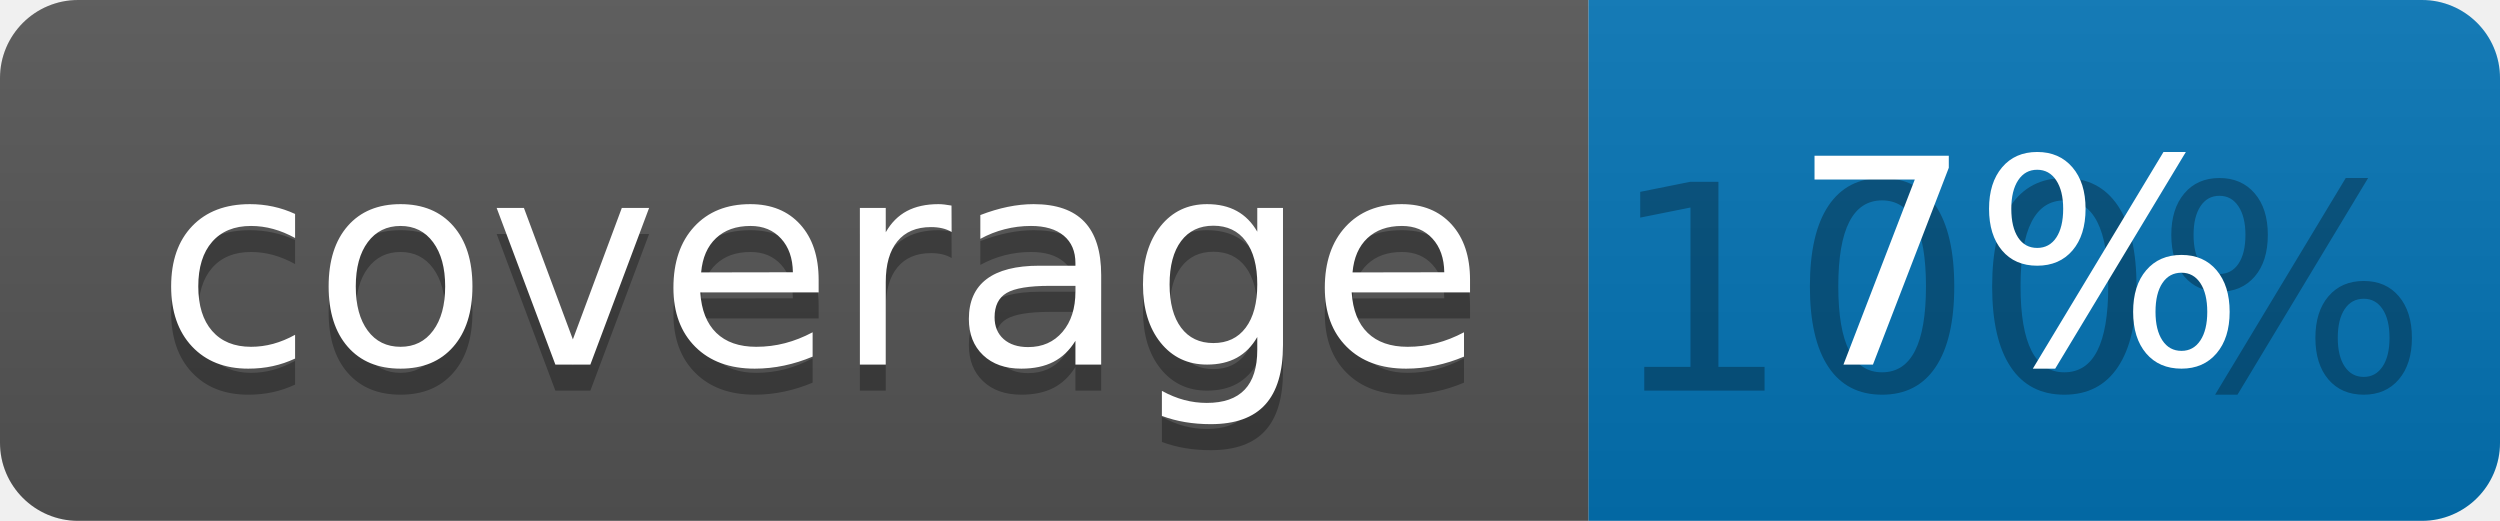
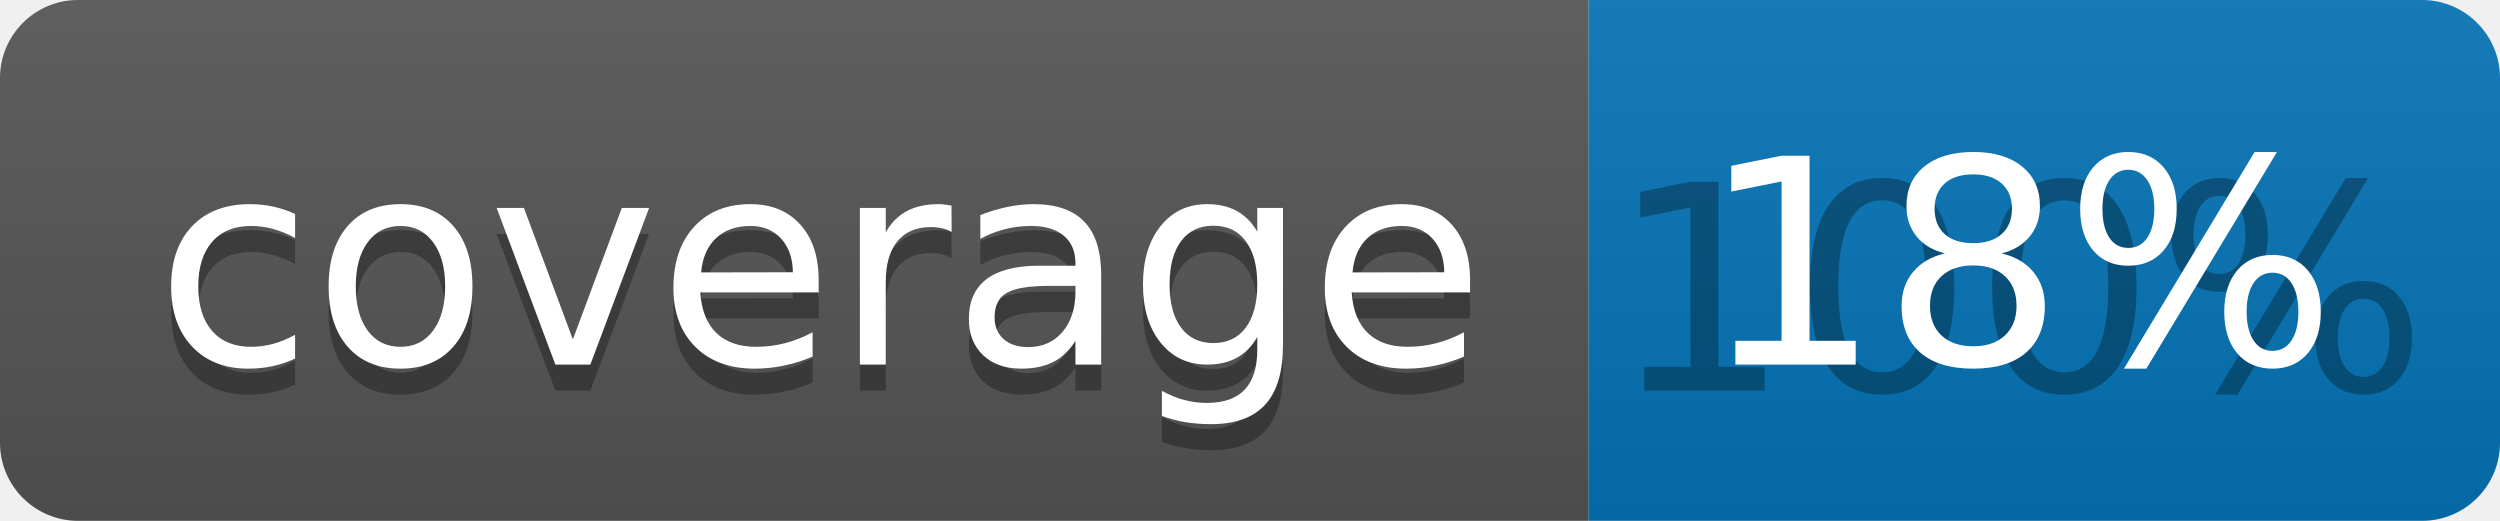
<svg xmlns="http://www.w3.org/2000/svg" width="96" height="20">
  <linearGradient id="b" x2="0" y2="100%">
    <stop offset="0" stop-color="#bbb" stop-opacity=".1" />
    <stop offset="1" stop-opacity=".1" />
  </linearGradient>
  <clipPath id="a">
    <rect width="96" height="20" rx="3" fill="#fff" />
  </clipPath>
  <g clip-path="url(#a)">
    <path fill="#555" d="M0 0h61v20H0z" />
    <path fill="#0374B5" d="M61 0h35v20H61z" />
    <path fill="url(#b)" d="M0 0h96v20H0z" />
  </g>
  <g fill="#fff" text-anchor="middle" font-family="DejaVu Sans,Verdana,Geneva,sans-serif" font-size="110">
    <text x="315" y="150" fill="#010101" fill-opacity=".3" transform="scale(.1)" textLength="510">coverage</text>
    <text x="315" y="140" transform="scale(.1)" textLength="510">coverage</text>
    <text x="775" y="150" fill="#010101" fill-opacity=".3" transform="scale(.1)" textLength="250">100%</text>
-     <text x="775" y="140" transform="scale(.1)" textLength="250">7%</text>
+     <text x="775" y="140" transform="scale(.1)" textLength="250">18%</text>
  </g>
</svg>
